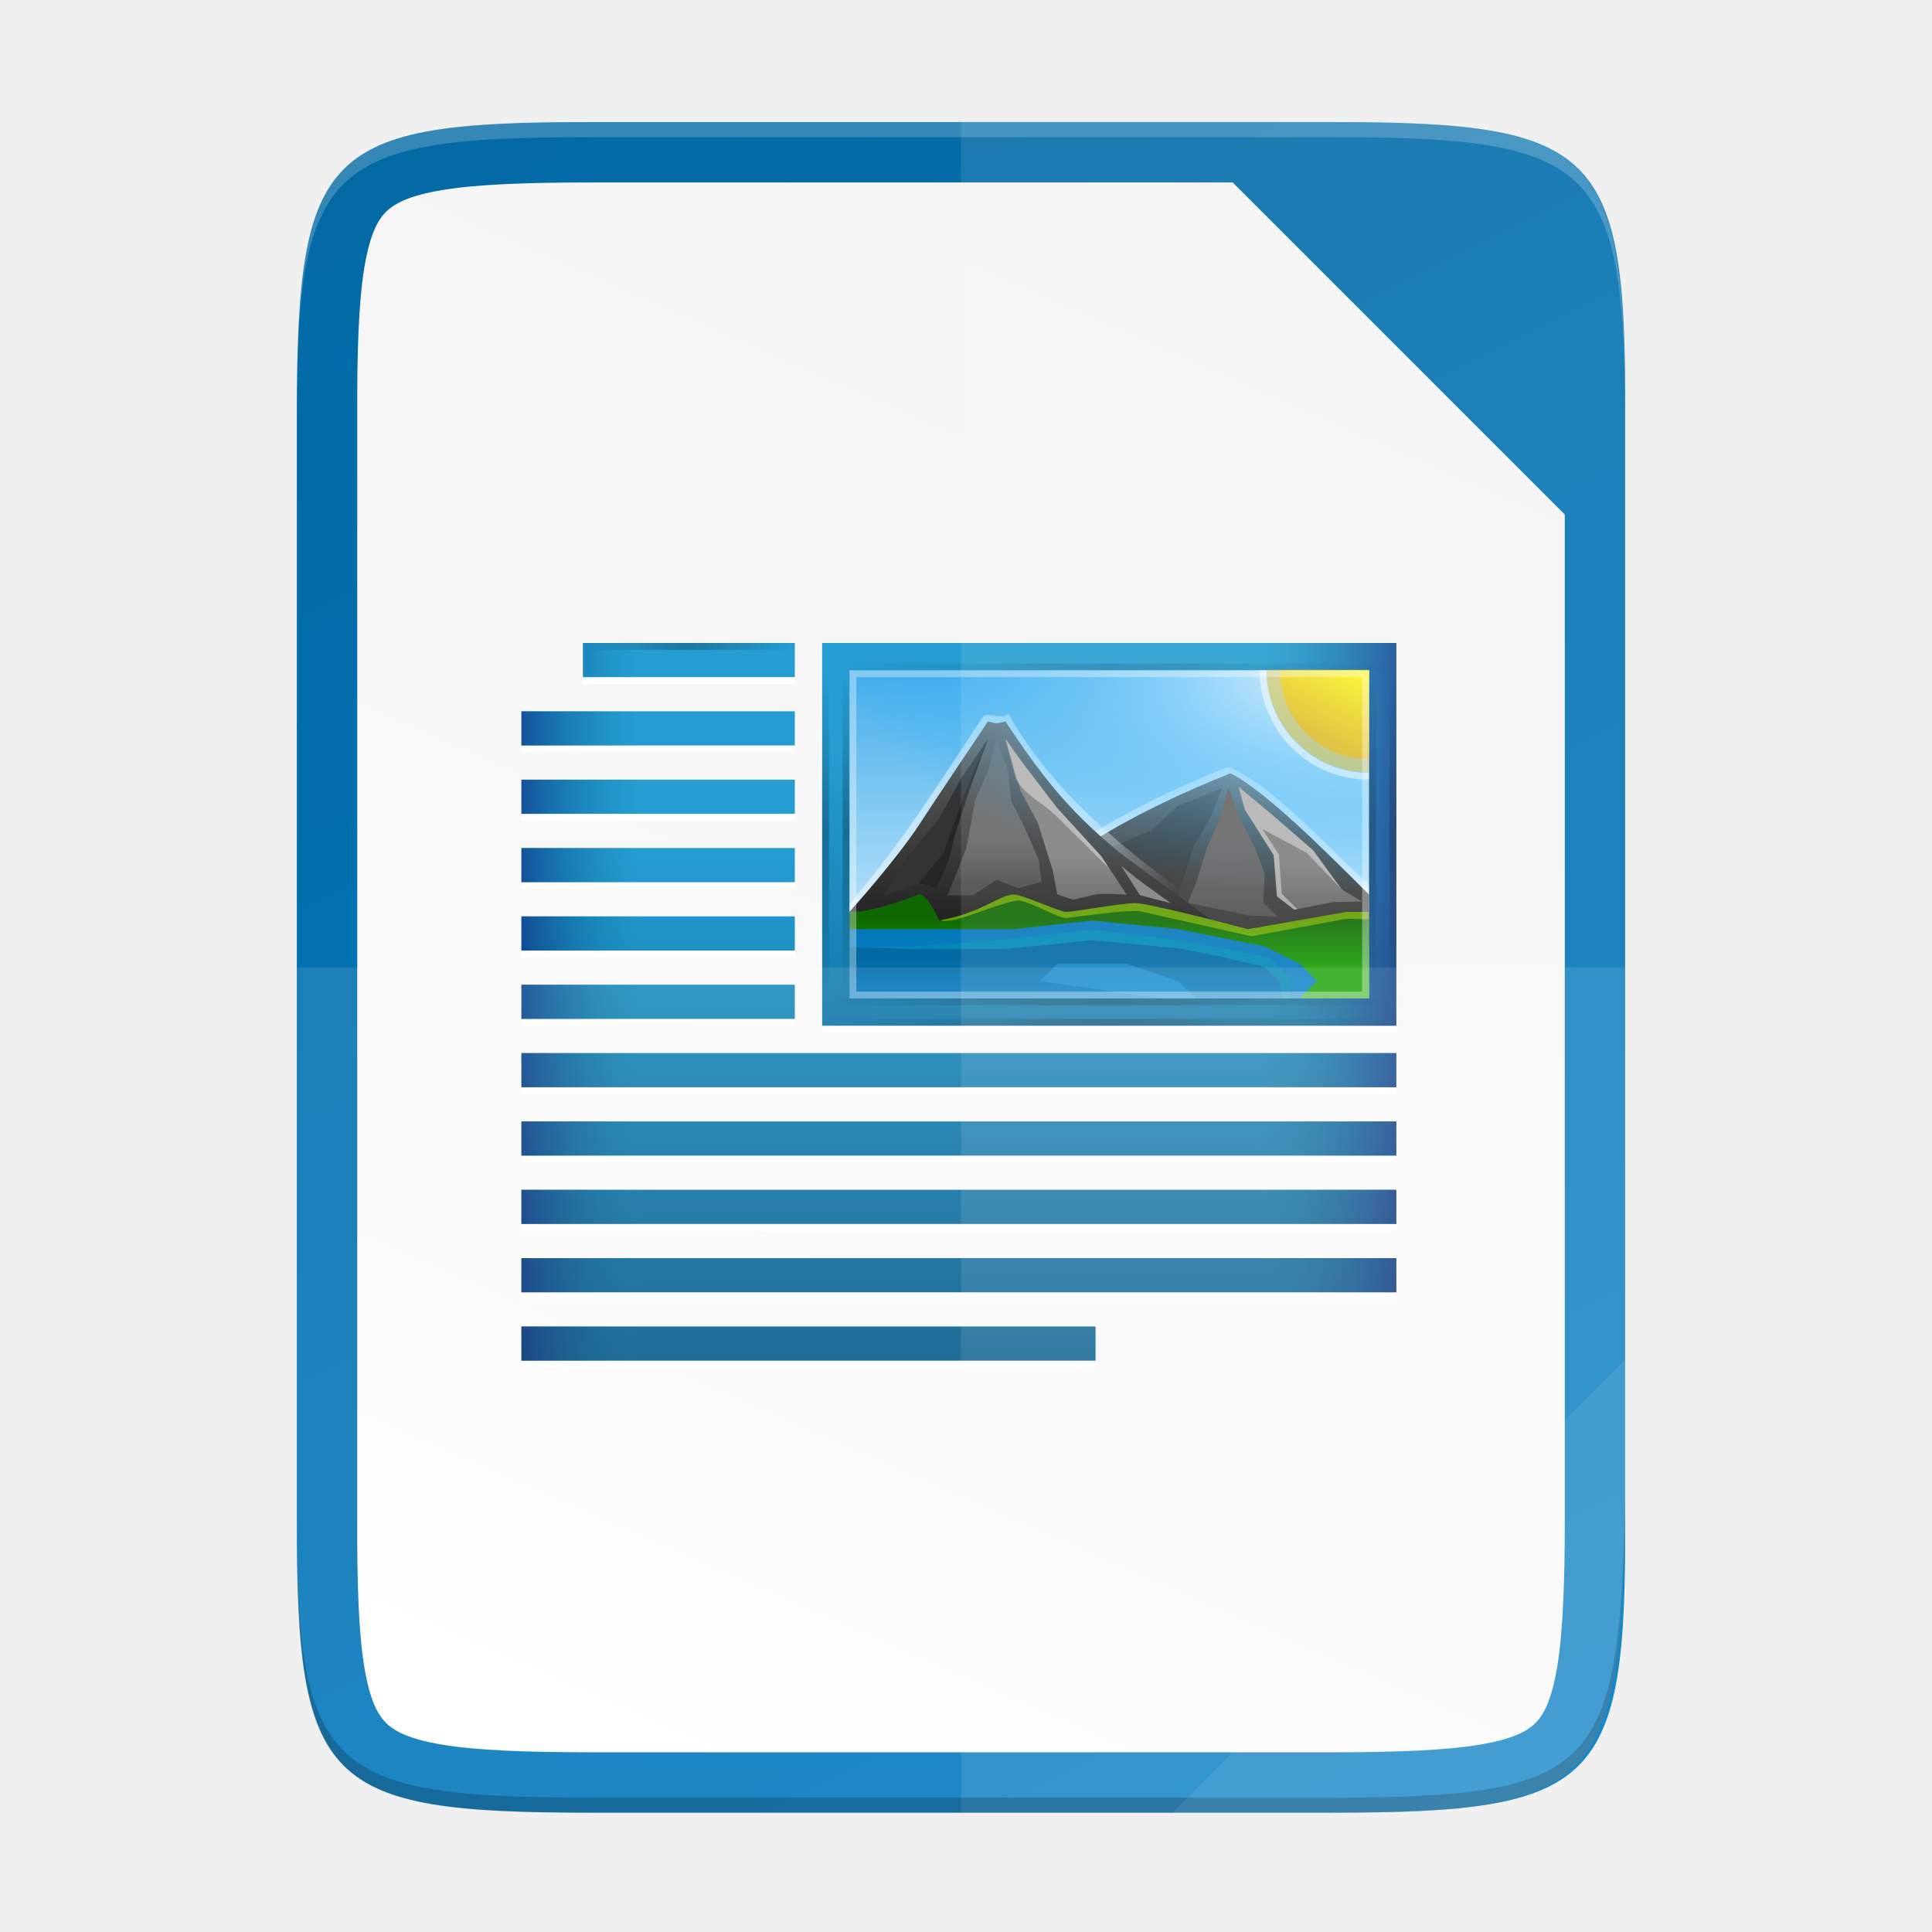
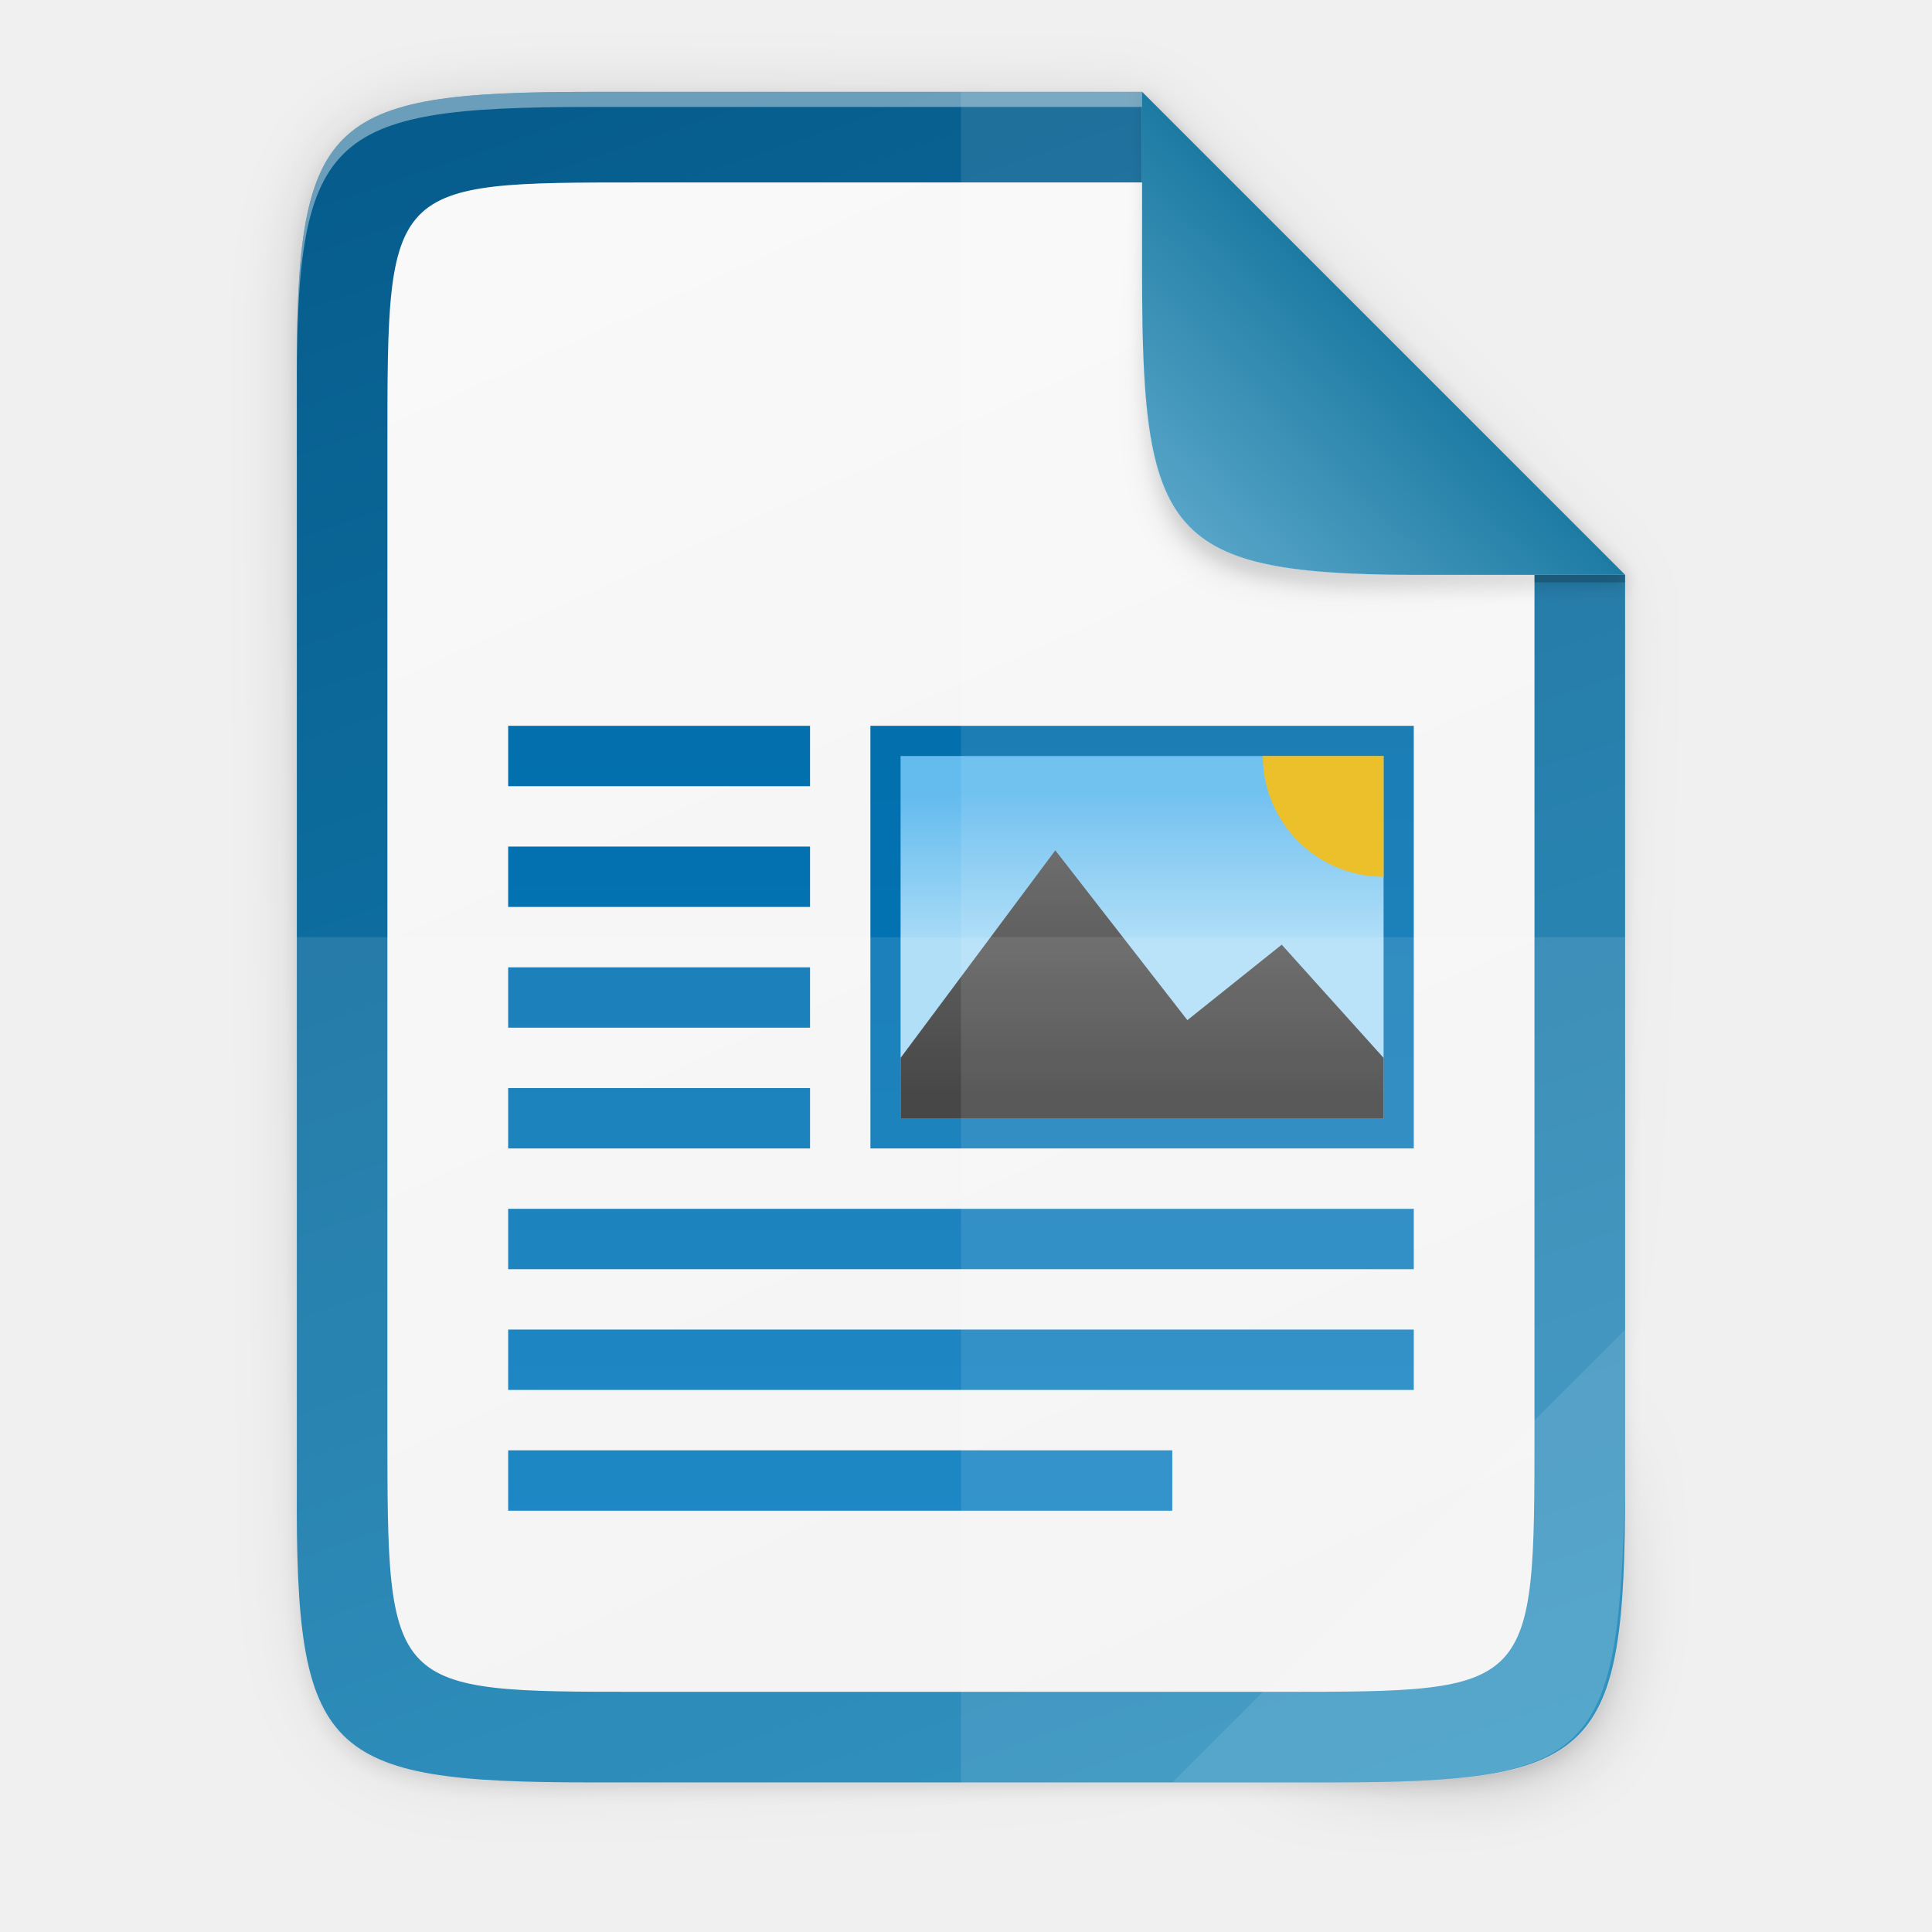
- <svg xmlns="http://www.w3.org/2000/svg" xmlns:xlink="http://www.w3.org/1999/xlink" height="256" viewBox="0 0 67.73 67.73" width="256">
+ <svg xmlns="http://www.w3.org/2000/svg" xmlns:xlink="http://www.w3.org/1999/xlink" height="256" viewBox="0 0 67.73 67.73" width="256" version="1.1" id="svg227">
+   <defs id="defs231">
+     <linearGradient gradientTransform="matrix(0.2645703,0,0,0.2645703,-6.526014,-8.420015)" xlink:href="#linearGradient12761" id="linearGradient12719-7" x1="208" y1="76" x2="182.595" y2="101.92" gradientUnits="userSpaceOnUse" />
+     <linearGradient id="linearGradient12761">
+       <stop id="stop12757" offset="0" style="stop-color:#1d7ba3;stop-opacity:1" />
+       <stop id="stop12759" offset="1" style="stop-color:#56a4c7;stop-opacity:1" />
+     </linearGradient>
+     <linearGradient gradientTransform="matrix(0.2645703,0,0,0.2645703,-6.526014,-8.420014)" xlink:href="#linearGradient12717" id="linearGradient12719" x1="208" y1="76" x2="182.595" y2="101.92" gradientUnits="userSpaceOnUse" />
+     <linearGradient id="linearGradient12717">
+       <stop style="stop-color:#259dd1;stop-opacity:1;" offset="0" id="stop12713" />
+       <stop style="stop-color:#75b4d1;stop-opacity:1" offset="1" id="stop12715" />
+     </linearGradient>
+     <filter style="color-interpolation-filters:sRGB" id="filter8603" x="-0.036" width="1.072" y="-0.036" height="1.072">
+       <feGaussianBlur stdDeviation="0.99" id="feGaussianBlur8605" />
+     </filter>
+     <radialGradient xlink:href="#linearGradient1750" id="radialGradient1752" cx="179.993" cy="103.282" fx="179.993" fy="103.282" r="35.069" gradientTransform="matrix(1.368734,-2.0954866e-7,2.0316901e-7,1.352855,-121.0285,-70.90058)" gradientUnits="userSpaceOnUse" />
+     <linearGradient id="linearGradient1750">
+       <stop style="stop-color:#000000;stop-opacity:1;" offset="0" id="stop1746" />
+       <stop style="stop-color:#000000;stop-opacity:0;" offset="1" id="stop1748" />
+     </linearGradient>
+     <filter style="color-interpolation-filters:sRGB" id="filter2553" x="-0.072" width="1.144" y="-0.072" height="1.144">
+       <feGaussianBlur stdDeviation="1.98" id="feGaussianBlur2555" />
+     </filter>
+     <linearGradient xlink:href="#linearGradient9153" id="linearGradient13985-2" gradientUnits="userSpaceOnUse" gradientTransform="matrix(7.77755,0,0,8.3334,-1537.955,6637.374)" x1="217.286" y1="-787.839" x2="217.286" y2="-763.839" />
+     <linearGradient id="linearGradient9153">
+       <stop id="stop9155" style="stop-color:#0369a3;stop-opacity:1" offset="0" />
+       <stop id="stop9157" style="stop-color:#047fc6;stop-opacity:1" offset="1" />
+     </linearGradient>
+     <linearGradient xlink:href="#linearGradient9364" id="linearGradient13987-8" gradientUnits="userSpaceOnUse" gradientTransform="matrix(7.5,0,0,6.6667,-1533.612,4205.926)" x1="230" y1="-581.638" x2="230" y2="-578.638" />
+     <linearGradient id="linearGradient9364">
+       <stop style="stop-color: rgb(99, 187, 238); stop-opacity: 1;" offset="0" id="stop9366" />
+       <stop style="stop-color: rgb(170, 220, 247); stop-opacity: 1;" offset="1" id="stop9368" />
+     </linearGradient>
+     <linearGradient xlink:href="#linearGradient10292" id="linearGradient13989-2" gradientUnits="userSpaceOnUse" gradientTransform="matrix(7.49975,0,0,7.66675,-2456.032,-8663.332)" x1="345" y1="1173" x2="345" y2="1178" />
+     <linearGradient id="linearGradient10292">
+       <stop id="stop10294" style="stop-color:#666666;stop-opacity:1" offset="0" />
+       <stop id="stop10296" style="stop-color:#333333;stop-opacity:1" offset="1" />
+     </linearGradient>
+     <linearGradient gradientUnits="userSpaceOnUse" y2="169.681" x2="494.345" y1="386.308" x1="-2.207" id="linearGradient4226-8" xlink:href="#linearGradient4338" gradientTransform="matrix(0,-0.1070388,0.1035295,0,4.907275,59.30999)" />
+     <linearGradient id="linearGradient4338">
+       <stop style="stop-color:#f2f2f2;stop-opacity:1" offset="0" id="stop4340" />
+       <stop style="stop-color:#f9f9f9;stop-opacity:1" offset="1" id="stop4342" />
+     </linearGradient>
+     <linearGradient gradientUnits="userSpaceOnUse" y2="169.681" x2="494.345" y1="444.641" x1="-308.934" id="linearGradient4226" xlink:href="#linearGradient19846" gradientTransform="matrix(0,-0.1198834,0.11988,0,0.3627617,62.48483)" />
+     <linearGradient id="linearGradient19846">
+       <stop id="stop19848" style="stop-color:#259dd2;stop-opacity:1" offset="0" />
+       <stop id="stop19850" style="stop-color:#065d8d;stop-opacity:1" offset="1" />
+     </linearGradient>
+     <linearGradient xlink:href="#linearGradient4360" id="linearGradient4358" x1="88" y1="88" x2="488" y2="488" gradientUnits="userSpaceOnUse" />
+     <linearGradient id="linearGradient4360">
+       <stop id="stop4362" offset="0" style="stop-color:#000000;stop-opacity:0.588" />
+       <stop style="stop-color:#000000;stop-opacity:0" offset="0.88" id="stop4364" />
+       <stop id="stop4366" offset="1" style="stop-color:#000000;stop-opacity:1" />
+     </linearGradient>
+     <filter style="color-interpolation-filters:sRGB" id="filter4380" x="-0.053" width="1.106" y="-0.044" height="1.088">
+       <feGaussianBlur stdDeviation="8.48" id="feGaussianBlur4382" />
+     </filter>
+     <filter style="color-interpolation-filters:sRGB" id="filter4346" x="-0.013" width="1.026" y="-0.011" height="1.022">
+       <feGaussianBlur stdDeviation="2.12" id="feGaussianBlur4348" />
+     </filter>
+   </defs>
  <linearGradient id="a">
-     <stop offset="0" stop-opacity="0" />
-     <stop offset=".493" />
-     <stop offset="1" stop-opacity="0" />
+     <stop offset="0" stop-opacity="0" id="stop2" />
+     <stop offset=".493" id="stop4" />
+     <stop offset="1" stop-opacity="0" id="stop6" />
  </linearGradient>
  <linearGradient id="b" gradientUnits="userSpaceOnUse" x1="88" x2="488" y1="88" y2="488">
-     <stop offset="0" stop-opacity=".588" />
-     <stop offset=".88" stop-opacity="0" />
-     <stop offset="1" />
+     <stop offset="0" stop-opacity=".588" id="stop9" />
+     <stop offset=".88" stop-opacity="0" id="stop11" />
+     <stop offset="1" id="stop13" />
  </linearGradient>
  <linearGradient id="c" gradientUnits="userSpaceOnUse" x1="298" x2="298" y1="-1587.638" y2="-1507.638">
-     <stop offset="0" stop-color="#259dd2" />
-     <stop offset="1" stop-color="#025583" />
+     <stop offset="0" stop-color="#259dd2" id="stop16" />
+     <stop offset="1" stop-color="#025583" id="stop18" />
  </linearGradient>
  <linearGradient id="d" gradientUnits="userSpaceOnUse" x1="298" x2="298" y1="-1571.179" y2="-1497.572">
-     <stop offset="0" stop-color="#259dd2" />
-     <stop offset="1" stop-color="#065d8d" />
+     <stop offset="0" stop-color="#259dd2" id="stop21" />
+     <stop offset="1" stop-color="#065d8d" id="stop23" />
  </linearGradient>
  <linearGradient id="e" gradientUnits="userSpaceOnUse" x1="393.05" x2="372.666" xlink:href="#f" y1="-1560.655" y2="-1560.655" />
  <linearGradient id="f">
-     <stop offset="0" stop-color="#000061" />
-     <stop offset="1" stop-color="#006f86" stop-opacity="0" />
+     <stop offset="0" stop-color="#000061" id="stop27" />
+     <stop offset="1" stop-color="#006f86" stop-opacity="0" id="stop29" />
  </linearGradient>
  <linearGradient id="g" gradientTransform="matrix(9.81802 0 0 8 -1867.87 3054.46)" gradientUnits="userSpaceOnUse" x1="230" x2="230" y1="-581.638" y2="-577.573">
-     <stop offset="0" stop-color="#44adeb" />
-     <stop offset="1" stop-color="#aadcf7" />
+     <stop offset="0" stop-color="#44adeb" id="stop32" />
+     <stop offset="1" stop-color="#aadcf7" id="stop34" />
  </linearGradient>
  <linearGradient id="h" gradientTransform="matrix(-8.86632 0 0 8.1065 3447.88 -11110.2)" gradientUnits="userSpaceOnUse" x1="345" x2="345" y1="1173" y2="1178">
-     <stop offset="0" stop-color="#666" />
-     <stop offset="1" stop-color="#333" />
+     <stop offset="0" stop-color="#666" id="stop37" />
+     <stop offset="1" stop-color="#333" id="stop39" />
  </linearGradient>
  <linearGradient id="i" gradientUnits="userSpaceOnUse" x1="346.696" x2="361.368" y1="-1576.519" y2="-1566.796">
-     <stop offset="0" stop-color="#fff" />
-     <stop offset="1" stop-color="#fff" stop-opacity="0" />
+     <stop offset="0" stop-color="#fff" id="stop42" />
+     <stop offset="1" stop-color="#fff" stop-opacity="0" id="stop44" />
  </linearGradient>
  <linearGradient id="j" gradientTransform="matrix(8.86632 0 0 8.1065 -2745.88 -11107.7)" gradientUnits="userSpaceOnUse" x1="345" x2="345" y1="1173.911" y2="1178">
-     <stop offset="0" stop-color="#666" />
-     <stop offset="1" stop-color="#1a1a1a" />
+     <stop offset="0" stop-color="#666" id="stop47" />
+     <stop offset="1" stop-color="#1a1a1a" id="stop49" />
  </linearGradient>
  <linearGradient id="k" gradientUnits="userSpaceOnUse" x1="356.543" x2="356.543" y1="-1554.465" y2="-1562.366">
-     <stop offset="0" stop-color="#18a303" />
-     <stop offset="1" stop-color="#106802" />
+     <stop offset="0" stop-color="#18a303" id="stop52" />
+     <stop offset="1" stop-color="#106802" id="stop54" />
  </linearGradient>
  <linearGradient id="l" gradientTransform="matrix(8.86632 0 0 8.1065 -2745.88 -11097.6)" gradientUnits="userSpaceOnUse" x1="345" x2="345" xlink:href="#m" y1="1173" y2="1178" />
  <linearGradient id="m">
-     <stop offset="0" stop-color="#0369a3" />
-     <stop offset="1" stop-color="#047fc6" />
+     <stop offset="0" stop-color="#0369a3" id="stop58" />
+     <stop offset="1" stop-color="#047fc6" id="stop60" />
  </linearGradient>
  <linearGradient id="n" gradientUnits="userSpaceOnUse" x1="337.375" x2="337.375" xlink:href="#o" y1="-1574.359" y2="-1567.402" />
  <linearGradient id="o">
-     <stop offset="0" stop-color="#666" />
-     <stop offset="1" stop-color="#666" stop-opacity=".5" />
+     <stop offset="0" stop-color="#666" id="stop64" />
+     <stop offset="1" stop-color="#666" stop-opacity=".5" id="stop66" />
  </linearGradient>
  <radialGradient id="p" cx="-1535.304" cy="-842.908" gradientTransform="matrix(-3.31574 0 0 -7.58441 -3491.73 -6782.31)" gradientUnits="userSpaceOnUse" r="10">
-     <stop offset="0" stop-color="#fff" />
-     <stop offset="1" stop-color="#00a8ff" stop-opacity="0" />
+     <stop offset="0" stop-color="#fff" id="stop69" />
+     <stop offset="1" stop-color="#00a8ff" stop-opacity="0" id="stop71" />
  </radialGradient>
  <linearGradient id="q" gradientUnits="userSpaceOnUse" x1="337.375" x2="337.375" xlink:href="#o" y1="-1574.359" y2="-1562.649" />
  <linearGradient id="r" gradientUnits="userSpaceOnUse" x1="349.55" x2="349.55" xlink:href="#s" y1="-1571.946" y2="-1565.726" />
  <linearGradient id="s">
-     <stop offset="0" stop-color="#808080" />
-     <stop offset="1" stop-color="#666" />
+     <stop offset="0" stop-color="#808080" id="stop76" />
+     <stop offset="1" stop-color="#666" id="stop78" />
  </linearGradient>
  <linearGradient id="t" gradientUnits="userSpaceOnUse" x1="349.55" x2="349.55" xlink:href="#s" y1="-1570.696" y2="-1564.226" />
  <linearGradient id="u" gradientUnits="userSpaceOnUse" x1="337.375" x2="337.375" xlink:href="#m" y1="-1556.638" y2="-1550.512" />
  <linearGradient id="v" gradientUnits="userSpaceOnUse" x1="445.695" x2="441.388" y1="1103.578" y2="1099.82">
-     <stop offset="0" stop-color="#e9b913" />
-     <stop offset="1" stop-color="#ff0" />
+     <stop offset="0" stop-color="#e9b913" id="stop83" />
+     <stop offset="1" stop-color="#ff0" id="stop85" />
  </linearGradient>
  <linearGradient id="w" gradientTransform="matrix(.524068 0 0 1 318.409 -356)" gradientUnits="userSpaceOnUse" x1="-17" x2="144" xlink:href="#a" y1="-1194.638" y2="-1194.638" />
  <linearGradient id="x" gradientTransform="matrix(.524068 0 0 1 318.409 -405)" gradientUnits="userSpaceOnUse" x1="-17" x2="144" xlink:href="#a" y1="-1194.638" y2="-1194.638" />
  <linearGradient id="y" gradientUnits="userSpaceOnUse" x1="264.495" x2="282.172" xlink:href="#f" y1="-1560.655" y2="-1560.655" />
  <linearGradient id="z" gradientTransform="matrix(.298137 0 0 1 -1593.57 881.638)" gradientUnits="userSpaceOnUse" x1="-17" x2="144" xlink:href="#a" y1="-1194.638" y2="-1194.638" />
  <linearGradient id="A" gradientTransform="matrix(.298137 0 0 1 -1593.57 804.638)" gradientUnits="userSpaceOnUse" x1="-17" x2="144" xlink:href="#a" y1="-1194.638" y2="-1194.638" />
  <linearGradient id="B" gradientTransform="matrix(.298137 0 0 1 -1593.57 884.638)" gradientUnits="userSpaceOnUse" x1="-17" x2="144" xlink:href="#a" y1="-1194.638" y2="-1194.638" />
  <linearGradient id="C" gradientTransform="matrix(.524068 0 0 1 318.409 -353)" gradientUnits="userSpaceOnUse" x1="-17" x2="144" xlink:href="#a" y1="-1194.638" y2="-1194.638" />
  <linearGradient id="D" gradientTransform="matrix(.298137 0 0 1 -1593.57 801.638)" gradientUnits="userSpaceOnUse" x1="-17" x2="144" xlink:href="#a" y1="-1194.638" y2="-1194.638" />
  <linearGradient id="E" gradientUnits="userSpaceOnUse" x1="48.507" x2="18.874" y1="229.313" y2="297.046">
-     <stop offset="0" stop-color="#f2f2f2" />
-     <stop offset="1" stop-color="#fff" />
+     <stop offset="0" stop-color="#f2f2f2" id="stop96" />
+     <stop offset="1" stop-color="#fff" id="stop98" />
  </linearGradient>
  <linearGradient id="F" gradientTransform="matrix(0 -.1198893 -.1198859 0 67.01639 292.8129)" gradientUnits="userSpaceOnUse" x1="529.655" x2="-35.31" xlink:href="#m" y1="401.584" y2="119.093" />
  <linearGradient id="G" gradientTransform="matrix(.192547 0 0 1 277.273 -408)" gradientUnits="userSpaceOnUse" x1="-17" x2="144" xlink:href="#a" y1="-1194.638" y2="-1194.638" />
-   <g transform="translate(0 -229.2667)">
-     <path d="m189.843 74c-70.593 0-78.189 7.251-77.843 77.987v292.026c-.346 70.736 7.25 77.987 77.843 77.987h196.314c70.593 0 77.843-7.25 77.843-77.987v-292.026c0-70.737-7.25-77.987-77.843-77.987z" fill="url(#b)" opacity=".3" transform="matrix(.1322917 0 0 .1322917 -4.409668 223.7567)" visibility="hidden" />
-     <path d="m46.674 233.546c9.339 0 10.344.959 10.298 10.317v38.633c.046 9.358-.959 10.317-10.298 10.317h-25.971c-9.339 0-10.298-.959-10.298-10.317v-38.633c0-9.358.959-10.317 10.298-10.317z" fill="url(#F)" />
-     <path d="m20.705 290.696c-2.298 0-4.033-.07-5.205-.267-1.172-.197-1.677-.473-1.968-.764-.292-.291-.566-.789-.76-1.956-.194-1.167-.259-2.901-.248-5.203v-38.653c-.011-2.301.054-4.035.248-5.203.194-1.167.468-1.665.76-1.956.292-.291.797-.568 1.968-.764 1.172-.197 2.906-.267 5.205-.267h22.51l11.642 11.642v35.191c0 2.303-.07 4.039-.267 5.21-.196 1.171-.472 1.672-.762 1.963-.29.29-.788.565-1.955.761-1.167.196-2.899.267-5.198.267z" fill="url(#E)" />
-     <g enable-background="new" transform="matrix(.2396226 0 0 .2396226 -45.22101 635.8355)">
-       <path d="m309-1601.64h84v56h-84z" fill="#fff" />
-       <path d="m274-1601.638v5h31v-5zm-9 10v5h40v-5zm0 10v5h40v-5zm0 10v5h40v-5zm0 10v5h40v-5zm0 10v5h40v-5zm0 10v5h128v-5zm0 10v5h128v-5zm0 10v5h128v-5zm0 10v5h128v-5zm0 10v5h84v-5z" fill="#fff" />
-       <path d="m309-1602.64h84v56h-84z" fill="url(#c)" />
-       <g fill="url(#d)" transform="translate(0 -1)">
-         <path d="m274-1601.64h31v5h-31z" />
-         <path d="m265-1541.64h128v5h-128z" />
-         <path d="m265-1501.64h84v5h-84z" />
-         <path d="m265-1591.64h40v5h-40z" />
-         <path d="m265-1581.64h40v5h-40z" />
-         <path d="m265-1571.64h40v5h-40z" />
-         <path d="m265-1561.64h40v5h-40z" />
-         <path d="m265-1551.64h40v5h-40z" />
-         <path d="m265-1531.64h128v5h-128z" />
-         <path d="m265-1521.64h128v5h-128z" />
-         <path d="m265-1511.64h128v5h-128z" />
-       </g>
-       <path d="m373-1602.638v56h20v-56zm0 60v5h20v-5zm0 10v5h20v-5zm0 10v5h20v-5zm0 10v5h20v-5z" fill="url(#e)" opacity=".5" />
-       <path d="m313-1598.64h75.998v48h-75.998z" fill="url(#g)" />
-       <path d="m368.344-1584.5c-15.065 6.008-29.779 14.22-39.781 27.25 20.479 0 39.955-.988 60.435-.988l.003-9.044c-5.068-4.395-14.402-15.033-20.656-17.219z" fill="#fff" opacity=".5" />
-       <path d="m368.734-1583.57c5.067 2.533 13.872 11.355 20.263 17.733v7.6h-58.264c10.135-12.666 25.334-20.266 38.001-25.333z" fill="url(#h)" />
-       <path d="m350.13-1568.846.443-3.577 6.653-2.846 3.742-3.496 6.579-2.668s-1.717 4.322-1.717 4.322l-2.565 4.493-1.527 4.883-1.056 2.813z" fill="#333" />
-       <path d="m332.438-1591.719c-6.449 9.717-11.859 18.514-19.436 27.213l.068 7.035c16.781 0 44.493.221 61.275.221-14.057-10.205-29.375-19.581-38.094-35.031-1.201 1.069-3.041-.519-3.812.562z" fill="url(#i)" opacity=".5" />
-       <path d="m352.267-1572.171c-7.583-6.291-11.4-11.4-16.466-19-1.482.447-1.425.277-2.533 0 0 0-6.778 10.07-10.133 15.2-3.355 5.13-10.135 12.666-10.135 12.666v5.066h58.264s-13.919-10.055-18.997-13.933z" fill="url(#j)" />
-       <path d="m389-1563.304h-3.266s-14.467 2.533-14.467 2.533-14.296-3.8-16.447-3.8c-2.113 0-8.886 1.267-10.153 1.267-.888 0-6.332-2.533-7.62-2.533-2.124 0-4.572 2.692-10.905 3.8 0 0-1.82-4.037-3.007-3.8-7.6 2.929-10.135 2.533-10.135 2.533v12.666h75.997l.002-12.666h0z" fill="url(#k)" />
-       <path d="m313.001-1560.771-.001 10.133h65.867l2.533-2.533-2.533-2.533-5.067-2.533s-12.666-2.533-12.666-2.533l-12.666-1.267-11.4 1.267h-15.2-8.866z" fill="url(#l)" />
-       <path d="m318.068-1565.837s3.609-5.794 3.609-5.794 4.278-5.063 4.278-5.063 3.267-5.95 3.267-5.95l4.046-5.993-2.746 7.568s-2.011 6.234-2.011 6.234l-.972 3.933-1.815 4.19c-.73-.533-1.654-.552-2.487-.823l-2.378.932s-2.791.765-2.791.765z" fill="#333" />
-       <path d="m327.361-1565.725 2.724-6.878 1.328-7.101 1.921-4.384 1.199-4.549 1.665 4.68.473 4.47 2.014 3.982 1.997 4.575.373 3.232-3.354.941-3.186-1.242-3.522 2.285h-3.634z" fill="url(#n)" />
-       <path d="m360.013-1564.566-4.437-3.198-2.834-2.261 2.753 4.289z" fill="#808080" />
-       <path d="m1566.64-389h32v76h-32z" fill="url(#p)" transform="matrix(0 -1 -1 0 0 0)" />
-       <path d="m448.772 1099.688a7.585 4.688 0 0 1 -7.585 4.688v-4.688z" fill="#e9b913" opacity=".5" transform="matrix(0 1.97771 -3.2 0 3908 -2471.26)" />
-       <path d="m363.73-1567.617 1.566-5.043 1.921-4.384 1.199-4.548 1.665 4.68s2.135 3.995 2.135 3.995l1.539 3.982s-.22 4.258-.22 4.258 2.115 2.123 2.115 2.123l-4.354-.236-8.787-1.818s1.22-3.01 1.22-3.01z" fill="url(#q)" />
-       <path d="m353.534-1565.837s-3.688-5.59-3.688-5.59-6.541-7.133-6.541-7.133-5.412-7.115-5.412-7.115-2.092-2.962-2.092-2.962 2.267 7.689 2.267 7.689 2.486 4.611 2.486 4.611l2.205 7.044.641 3.456s2.277.763 2.277.763 3.481-.806 3.481-.806c1.461-.144 2.923.026 4.375.044z" fill="url(#r)" />
-       <path d="m387.971-1564.808-2.976-1.79s-4.166-5.708-4.166-5.708l-6.124-5.294-4.783-3.99.921 3.334s4.228 6.67 4.228 6.67l.464 6.015 2.541 1.952 5.7-1.108 4.196-.078z" fill="url(#t)" />
-       <path d="m313.027-1558.171-.026 7.534h63.332v-2.533l-2.533-2.533-12.666-2.533-12.666-1.266-12.666 1.266-13.709.378z" fill="url(#u)" />
-       <path d="m348.502-1560.705-12.72 1.442-13.569 1.038-8.275.029 8.157.339 13.984-.021 12.391-1.281 12.688 1.209 5.644 1.101 6.95 1.618 2.281 2.188.312 2.406h1.156l.205-2.787-3.411-3.262-13.2-2.481z" fill="#0088b7" />
-       <path d="m340.868-1553.171 2.533-2.533h10.133l7.6 2.533 2.533 2.533h-5.067s-17.733-2.533-17.733-2.533z" fill="#1c99e0" opacity=".5" />
-       <path d="m335.812-1588.638 1.562 5.906c1.284 2.378 3.804 3.385 5.884 5.411 3.003 2.926 6.339 6.382 7.616 7.496l-1.031-1.594-6.531-7.156-5.406-7.094z" fill="#fff" opacity=".4" />
-       <path d="m333.281-1588.638-3.27 7.613-3.262 9.137-3.574 4.373c.514.115 2.106.496 2.542.815l1.812-4.188.969-3.938 2.031-6.25z" opacity=".25" />
-       <path d="m337.031-1565.825c-2.069 0-4.433 2.53-10.406 3.688l-.219.125c.108.037.487.105 1.812-.094 1.768-.265 8.06-2.932 9.562-2.844 1.503.088 5.991 2.651 6.875 2.562.884-.089 9.378-1.322 10.969-.969 1.591.353 16.188 3.625 16.188 3.625l13.938-2.562 3.25.094v-1.094h-3.281l-14.438 2.531s-14.318-3.812-16.469-3.812c-2.113 0-8.889 1.281-10.156 1.281-.888 0-6.338-2.531-7.625-2.531z" fill="#ff0" opacity=".35" />
-       <path d="m448.772 1099.688a7.585 4.688 0 0 1 -7.585 4.688v-4.688z" fill="url(#v)" opacity=".74" transform="matrix(0 1.71401 -2.77333 0 3438.8 -2354.84)" />
-       <path d="m373-1598.638c0 8.843 7.157 16 16 16v-.988c-8.297 0-15.012-6.714-15.012-15.012z" fill="#fff" opacity=".5" />
-       <path d="m369.906-1581.607.938 3.344 4.219 6.688.469 6 2.531 1.969.438-.094-2.25-2.25-.438-5.75-2.413-3.709 6.475 3.459 5.125 5.344-4.156-5.688-6.125-5.312zm15.094 15 .25.281-.062-.156z" fill="#fff" opacity=".4" />
-       <path d="m309.5-1550.64h84.375v1h-84.375z" fill="url(#w)" opacity=".25" />
-       <path d="m309.5-1599.64h84.375v1h-84.375z" fill="url(#x)" opacity=".15" />
-       <path d="m313-1598.638v48h76v-48zm1 1h74v46h-74z" fill="#fff" opacity=".35" />
-       <path d="m274-1602.638v5h9v-5zm-9 10v5h18v-5zm0 10v5h18v-5zm0 10v5h18v-5zm0 10v5h18v-5zm0 10v5h18v-5zm0 10v5h18v-5zm0 10v5h18v-5zm0 10v5h18v-5zm0 10v5h18v-5zm0 10v5h18v-5z" fill="url(#y)" opacity=".5" />
-       <path d="m274-1602.64h31v1h-31z" fill="url(#G)" opacity=".25" />
-       <path d="m-1598.64-313h48v1h-48z" fill="url(#z)" opacity=".25" transform="rotate(90)" />
-       <path d="m-1598.64-390h48v1h-48z" fill="url(#A)" opacity=".25" transform="rotate(90)" />
-       <path d="m-1598.64-310h48v1h-48z" fill="url(#B)" opacity=".25" transform="rotate(90)" />
-       <path d="m309.5-1547.64h84.375v1h-84.375z" fill="url(#C)" opacity=".25" />
-       <path d="m-1598.64-393h48v1h-48z" fill="url(#D)" opacity=".25" transform="rotate(90)" />
-     </g>
-     <path d="m10.407 263.18v19.316c-.046 9.358.959 10.317 10.298 10.317h25.971c9.339 0 10.055-.962 10.298-10.317v-19.316z" fill="#fff" opacity=".1" />
-     <path d="m33.689 233.546v59.267h12.985c9.339 0 10.055-.962 10.298-10.317v-38.633c0-9.358-.959-10.317-10.298-10.317z" fill="#fff" opacity=".1" />
-     <path d="m10.407 281.967v.529c-.046 9.358.959 10.317 10.298 10.317h25.971c9.339 0 10.055-.962 10.298-10.317v-.529c-.243 9.355-.959 10.317-10.298 10.317h-25.971c-9.339 0-10.344-.959-10.298-10.317z" opacity=".2" />
-     <g fill="#fff">
-       <path d="m20.705 233.546c-9.339 0-10.344.959-10.298 10.317v.529c-.046-9.358.959-10.317 10.298-10.317h25.971c9.339 0 10.298.959 10.298 10.317v-.529c0-9.358-.959-10.317-10.298-10.317z" opacity=".2" />
-       <path d="m41.099 292.813 15.875-15.875v5.949c-.014 8.995-1.006 9.926-10.1 9.926z" opacity=".08" />
-     </g>
+   <path style="color:#000000;display:inline;overflow:visible;visibility:visible;opacity:0.1;fill:#000000;fill-opacity:1;fill-rule:nonzero;stroke:none;stroke-width:2;marker:none;filter:url(#filter4346);enable-background:accumulate" d="M 189.843,74 C 119.25,74 111.654,81.251 112,151.987 V 298 444.013 C 111.654,514.749 119.25,522 189.843,522 H 386.157 C 456.75,522 462.163,514.726 464,444.013 V 298 200 L 336,74 Z" id="rect4158-9" transform="matrix(0.1322852,0,0,0.1322852,-4.409451,-6.303452)" />
+   <path id="path4350" d="M 189.843,74 C 119.25,74 111.654,81.251 112,151.987 V 298 444.013 C 111.654,514.749 119.25,522 189.843,522 H 386.157 C 456.75,522 464,514.75 464,444.013 V 298 202 L 336,74 Z" style="color:#000000;display:inline;overflow:visible;visibility:visible;opacity:0.3;fill:url(#linearGradient4358);fill-opacity:1;fill-rule:nonzero;stroke:none;stroke-width:2;marker:none;filter:url(#filter4380);enable-background:accumulate" transform="matrix(0.1322852,0,0,0.1322852,-4.409451,-6.303452)" />
+   <path style="color:#000000;display:inline;overflow:visible;visibility:visible;fill:url(#linearGradient4226);fill-opacity:1;fill-rule:nonzero;stroke:none;stroke-width:0.265;marker:none;enable-background:accumulate" d="m 20.704,3.221 c -9.338,0 -10.343,0.959 -10.298,10.317 v 19.315 19.315 c -0.046,9.357 0.959,10.317 10.298,10.317 h 25.969 c 9.338,0 10.298,-0.959 10.298,-10.317 V 32.853 20.154 L 40.038,3.221 Z" id="rect4158" />
+   <path style="color:#000000;display:inline;overflow:visible;visibility:visible;opacity:0.4;fill:#ffffff;fill-opacity:1;fill-rule:nonzero;stroke:none;stroke-width:0.265;marker:none;enable-background:accumulate" d="m 20.704,3.221 c -9.338,0 -10.343,0.959 -10.298,10.317 v 0.529 C 10.361,4.71 11.366,3.75 20.704,3.75 h 19.334 v -0.529 z" id="path931" />
+   <path style="color:#000000;display:inline;overflow:visible;visibility:visible;fill:url(#linearGradient4226-8);fill-opacity:1;fill-rule:nonzero;stroke:none;stroke-width:0.265;marker:none;enable-background:accumulate" d="m 22.474,6.396 c -8.893,0 -8.893,0 -8.893,9.211 v 17.246 17.246 c 1.95e-4,9.211 1.95e-4,9.211 8.893,9.211 h 22.427 c 8.894,0 8.893,0 8.893,-9.211 V 32.853 19.398 L 41.288,6.396 Z" id="rect4158-1" />
+   <g transform="matrix(0.2645703,0,0,0.2645703,-2.395634,-59.04011)" style="display:inline;enable-background:new" id="g19069">
+     <path style="color:#000000;display:inline;overflow:visible;visibility:visible;fill:url(#linearGradient13985-2);fill-opacity:1;fill-rule:nonzero;stroke:none;stroke-width:10;marker:none;enable-background:new" d="m 92,128 v 8 h 40 v -8 z m 48,0 v 56 h 72 v -56 z m -48,16 v 8 h 40 v -8 z m 0,16 v 8 h 40 v -8 z m 0,16 v 8 h 40 v -8 z m 0,16 v 8 h 120 v -8 z m 0,16 v 8 h 120 v -8 z m 0,16 v 8 h 88 v -8 z" transform="translate(-15.61165,191.3295)" id="rect13951-3" />
+     <rect y="323.329" x="128.388" height="48" width="64" id="rect13953-7" style="color:#000000;display:inline;overflow:visible;visibility:visible;fill:url(#linearGradient13987-8);fill-opacity:1;fill-rule:nonzero;stroke:none;stroke-width:10;marker:none;enable-background:new" />
+     <path id="path13955-5" d="m 166.388,358.329 -17.5,-22.5 -20.5,27.5 v 8 h 64 v -8 l -13.5,-15 z" style="color:#000000;display:inline;overflow:visible;visibility:visible;fill:url(#linearGradient13989-2);fill-opacity:1;fill-rule:nonzero;stroke:none;stroke-width:10;marker:none;enable-background:new" />
+     <path style="color:#000000;display:inline;overflow:visible;visibility:visible;opacity:1;fill:#e9b913;fill-opacity:1;fill-rule:nonzero;stroke:none;stroke-width:2.516;marker:none;enable-background:new" id="path13959-9" d="m 339.329,-192.388 a 16,16 0 0 1 -16,16 l 0,-16 z" transform="rotate(90)" />
  </g>
+   <path style="color:#000000;display:inline;overflow:visible;visibility:visible;opacity:0.1;fill:#ffffff;fill-opacity:1;fill-rule:nonzero;stroke:none;stroke-width:0.265;marker:none;enable-background:accumulate" d="M 33.689,3.221 V 62.485 h 12.985 c 9.338,0 10.055,-0.962 10.298,-10.316 V 32.853 20.154 L 40.038,3.221 Z" id="path4231" />
+   <path style="color:#000000;display:inline;overflow:visible;visibility:visible;opacity:0.1;fill:#ffffff;fill-opacity:1;fill-rule:nonzero;stroke:none;stroke-width:0.265;marker:none;enable-background:accumulate" d="m 10.406,32.853 v 19.315 c -0.046,9.357 0.959,10.316 10.298,10.316 h 25.969 c 9.338,0 10.055,-0.962 10.298,-10.316 v -19.315 z" id="path4255" />
+   <path style="color:#000000;display:inline;overflow:visible;visibility:visible;opacity:0.1;fill:#ffffff;fill-opacity:1;fill-rule:nonzero;stroke:none;stroke-width:2.117;stroke-linecap:butt;stroke-linejoin:miter;stroke-miterlimit:4;stroke-dasharray:none;stroke-dashoffset:0;stroke-opacity:1;marker:none;enable-background:accumulate" d="M 41.097,62.485 56.971,46.611 v 5.949 c -0.014,8.994 -1.006,9.926 -10.1,9.926 z" id="path4254" />
+   <path style="color:#000000;display:inline;overflow:visible;visibility:visible;opacity:0.1;fill:url(#radialGradient1752);fill-opacity:1;fill-rule:nonzero;stroke:none;stroke-width:1;marker:none;filter:url(#filter2553);enable-background:accumulate" d="m 185.334,74.825 -64,-66 0.003,24.999 v 1 0.537 c 0,35.294 1.626,39.632 36.994,39.459 z" id="rect4158-0-3-6" transform="matrix(0.2645703,0,0,0.2645703,7.937109,0.8861859)" />
+   <path style="color:#000000;display:inline;overflow:visible;visibility:visible;opacity:0.1;fill:#000000;fill-opacity:1;fill-rule:nonzero;stroke:none;stroke-width:1;marker:none;filter:url(#filter8603);enable-background:accumulate" d="m 185.334,74.825 v -2 l -64,-64 v 0 24.999 1 0.537 c 0,34.464 4,39.464 36.994,39.459 z" id="rect4158-0-3-2" transform="matrix(0.2645703,0,0,0.2645703,7.937109,0.8861859)" />
+   <path style="color:#000000;display:inline;overflow:visible;visibility:visible;fill:url(#linearGradient12719);fill-opacity:1;fill-rule:nonzero;stroke:none;stroke-width:0.265;marker:none;enable-background:accumulate" d="M 56.97,20.152 40.039,3.221 v 6.085 0.265 0.142 c 0,9.338 0.959,10.485 10.317,10.44 z" id="rect4158-0-3" />
+   <path style="color:#000000;display:inline;overflow:visible;visibility:visible;fill:#ffffff;fill-opacity:1;fill-rule:nonzero;stroke:none;stroke-width:0.265;marker:none;enable-background:accumulate" d="M 56.97,20.152 40.039,3.221 v 6.085 0.265 0.142 c 0,9.338 0.959,10.485 10.317,10.44 z" id="rect4158-0-3-8" />
+   <path style="color:#000000;display:inline;overflow:visible;visibility:visible;fill:url(#linearGradient12719-7);fill-opacity:1;fill-rule:nonzero;stroke:none;stroke-width:0.265;marker:none;enable-background:accumulate" d="M 56.97,20.152 40.039,3.221 v 6.085 0.265 0.142 c 0,9.338 0.959,10.485 10.317,10.44 z" id="rect4158-0-3-27" />
+   <rect style="display:inline;opacity:0.2;fill:#000000;fill-opacity:1;stroke:none;stroke-width:2.398;stroke-linecap:round;stroke-linejoin:round;stroke-miterlimit:4;stroke-dasharray:none;stroke-opacity:1;enable-background:new" id="rect12851" width="3.175" height="0.265" x="53.796" y="20.154" />
</svg>
